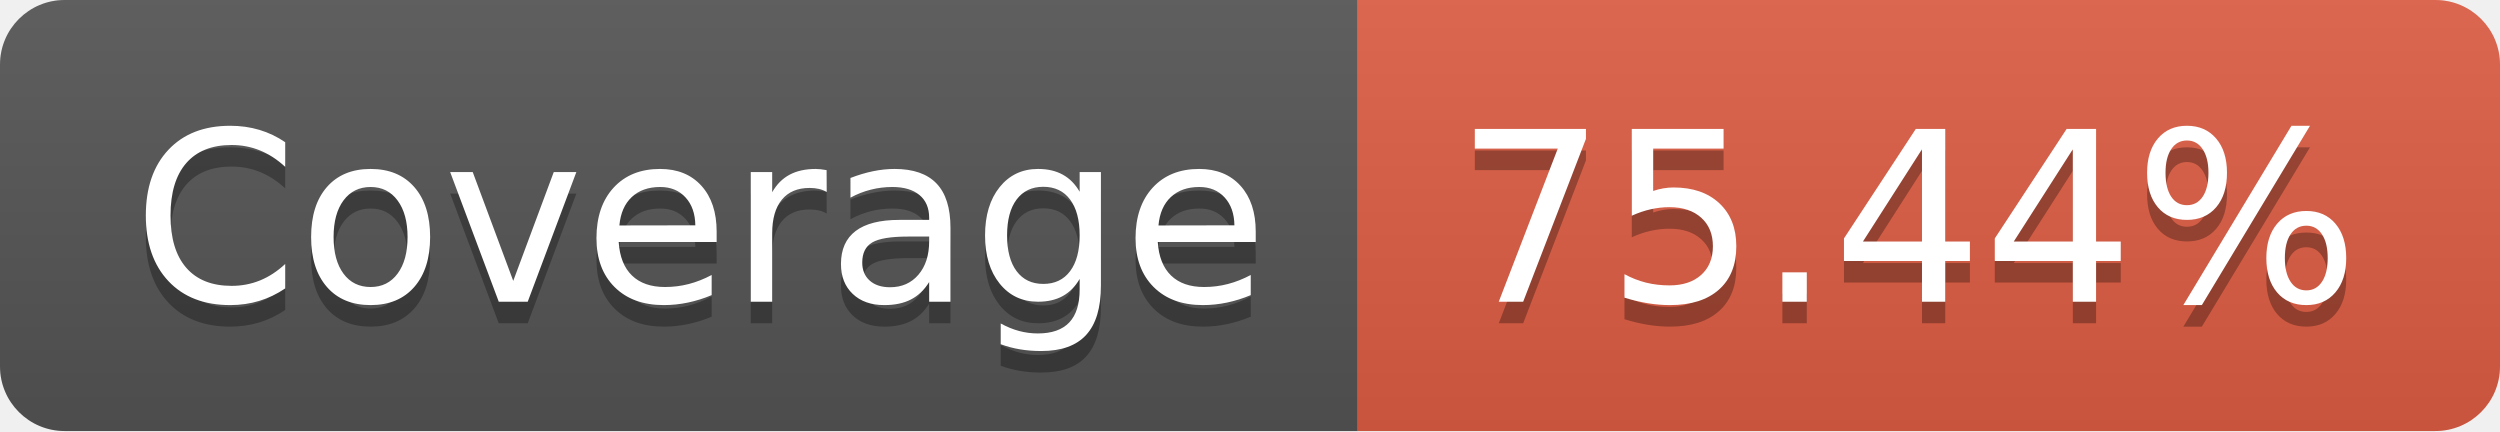
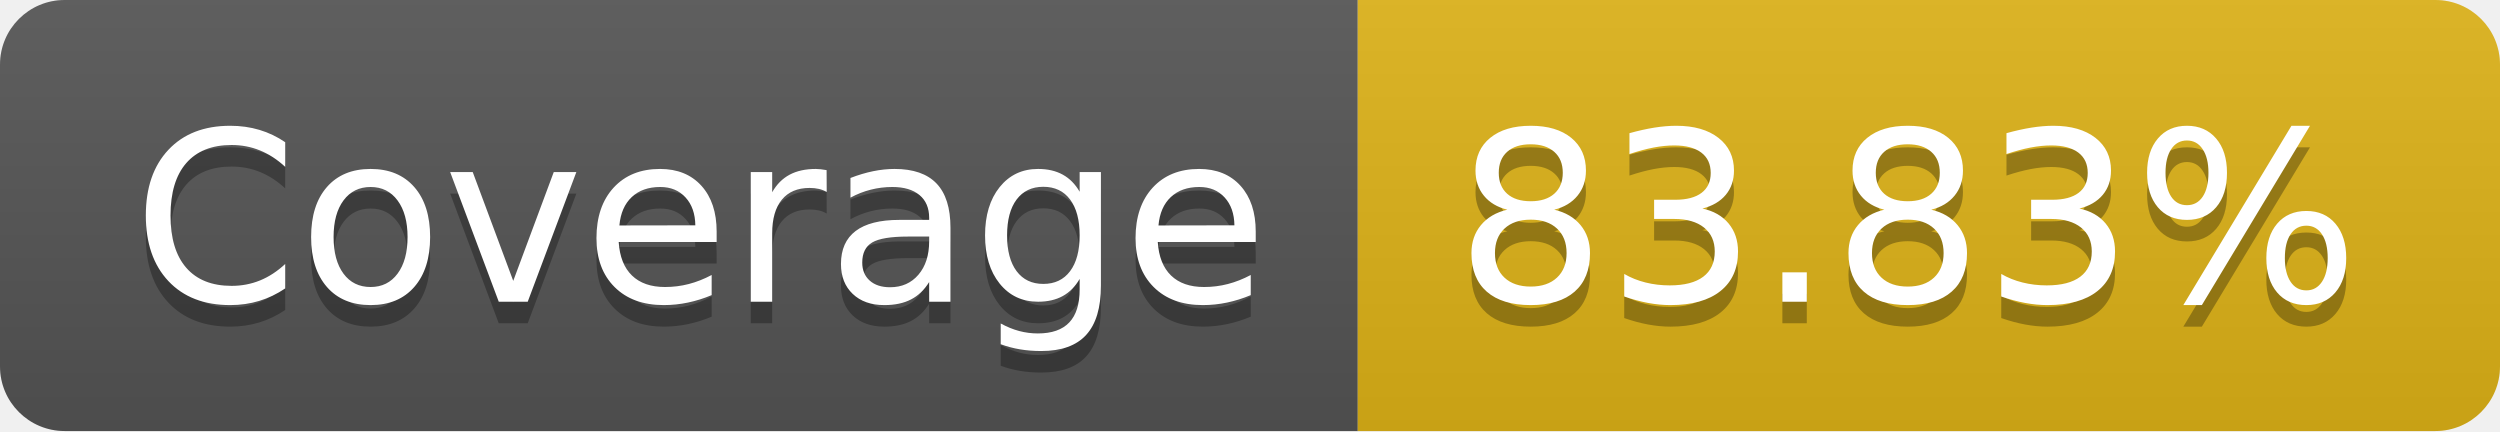
- <svg xmlns="http://www.w3.org/2000/svg" width="116" height="20" role="img" aria-label="Coverage: 75.44%">
+ <svg xmlns="http://www.w3.org/2000/svg" width="116" height="20" role="img" aria-label="Coverage: 83.83%">
  <linearGradient id="s" x2="0" y2="100%">
    <stop offset="0" stop-color="#bbb" stop-opacity=".1" />
    <stop offset="1" stop-opacity=".1" />
  </linearGradient>
  <clipPath id="r">
    <rect width="116" height="20" rx="3" fill="#fff" />
  </clipPath>
  <g clip-path="url(#r)">
    <rect width="63" height="20" fill="#555" />
-     <rect x="63" width="53" height="20" fill="#e05d44" />
+     <rect x="63" width="53" height="20" fill="#dfb317" />
    <rect width="116" height="20" fill="url(#s)" />
  </g>
  <g fill="#fff" text-anchor="middle" font-family="Verdana,Geneva,DejaVu Sans,sans-serif" text-rendering="geometricPrecision" font-size="110">
    <text aria-hidden="true" x="325" y="150" fill="#010101" fill-opacity=".3" transform="scale(.1)" textLength="530">Coverage</text>
    <text x="325" y="140" transform="scale(.1)" fill="#fff" textLength="530">Coverage</text>
-     <text aria-hidden="true" x="885" y="150" fill="#010101" fill-opacity=".3" transform="scale(.1)" textLength="430">75.44%</text>
-     <text x="885" y="140" transform="scale(.1)" fill="#fff" textLength="430">75.44%</text>
+     <text aria-hidden="true" x="885" y="150" fill="#010101" fill-opacity=".3" transform="scale(.1)" textLength="430">83.83%</text>
+     <text x="885" y="140" transform="scale(.1)" fill="#fff" textLength="430">83.83%</text>
  </g>
</svg>
